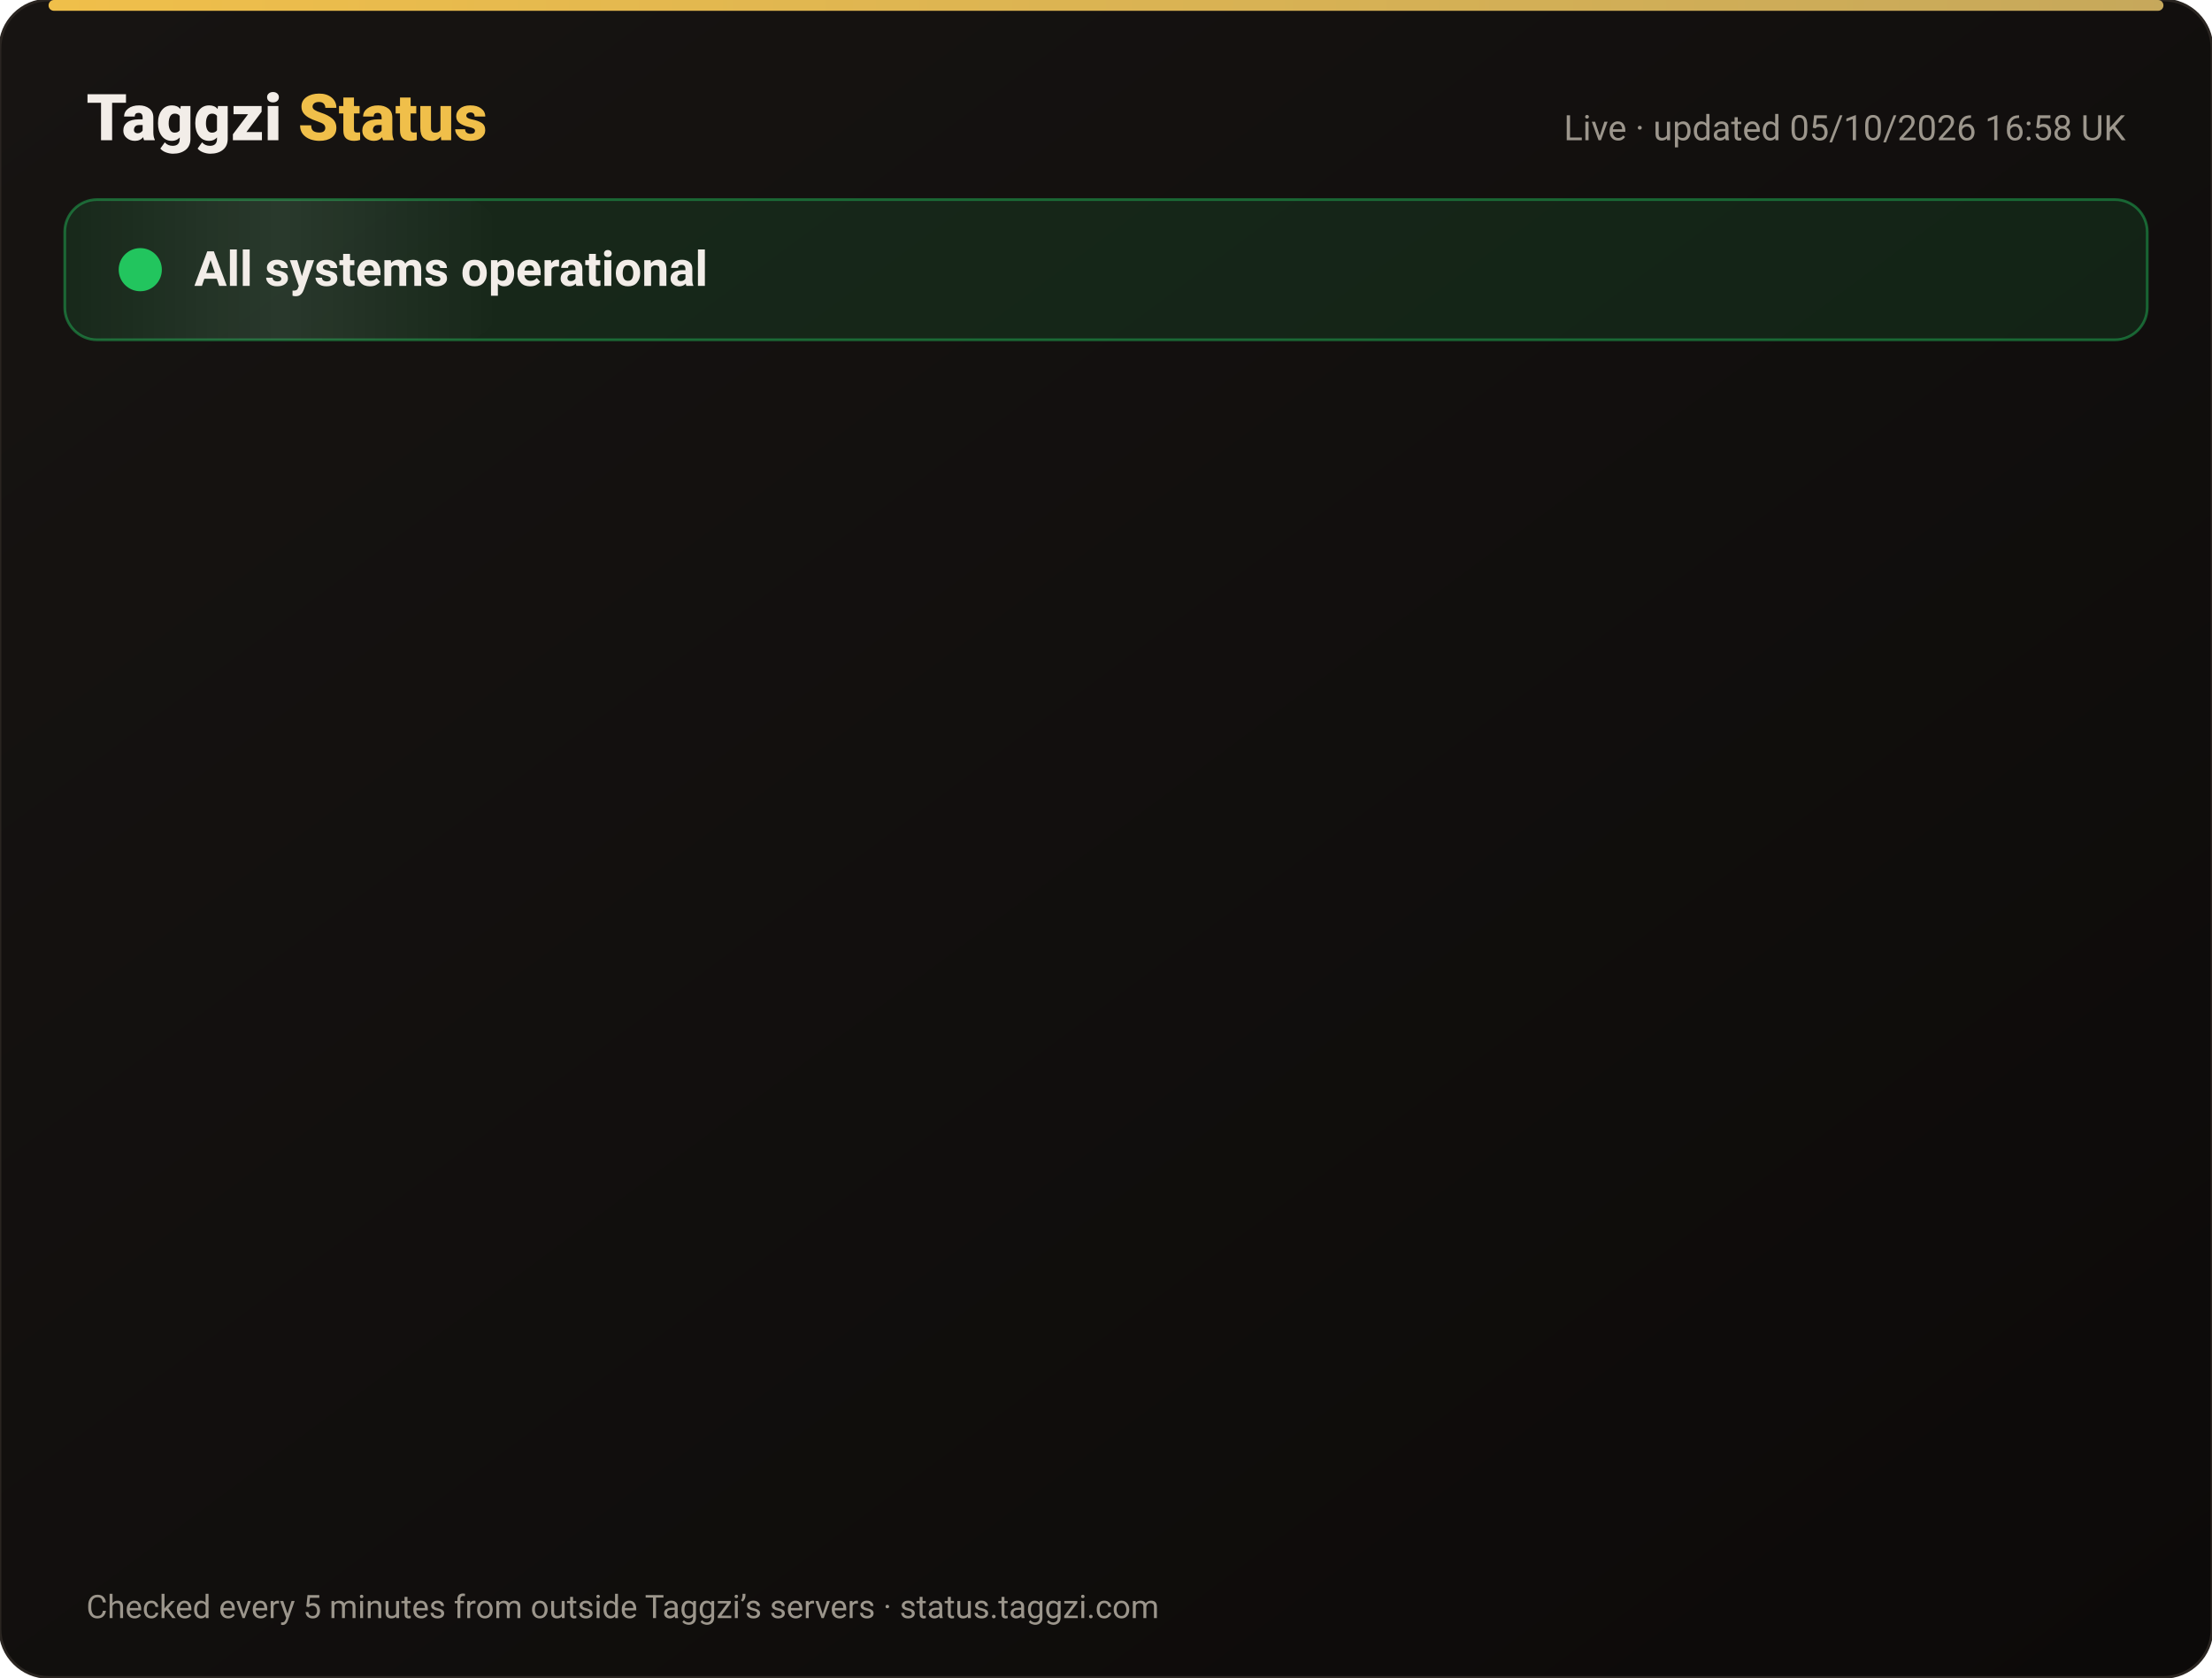
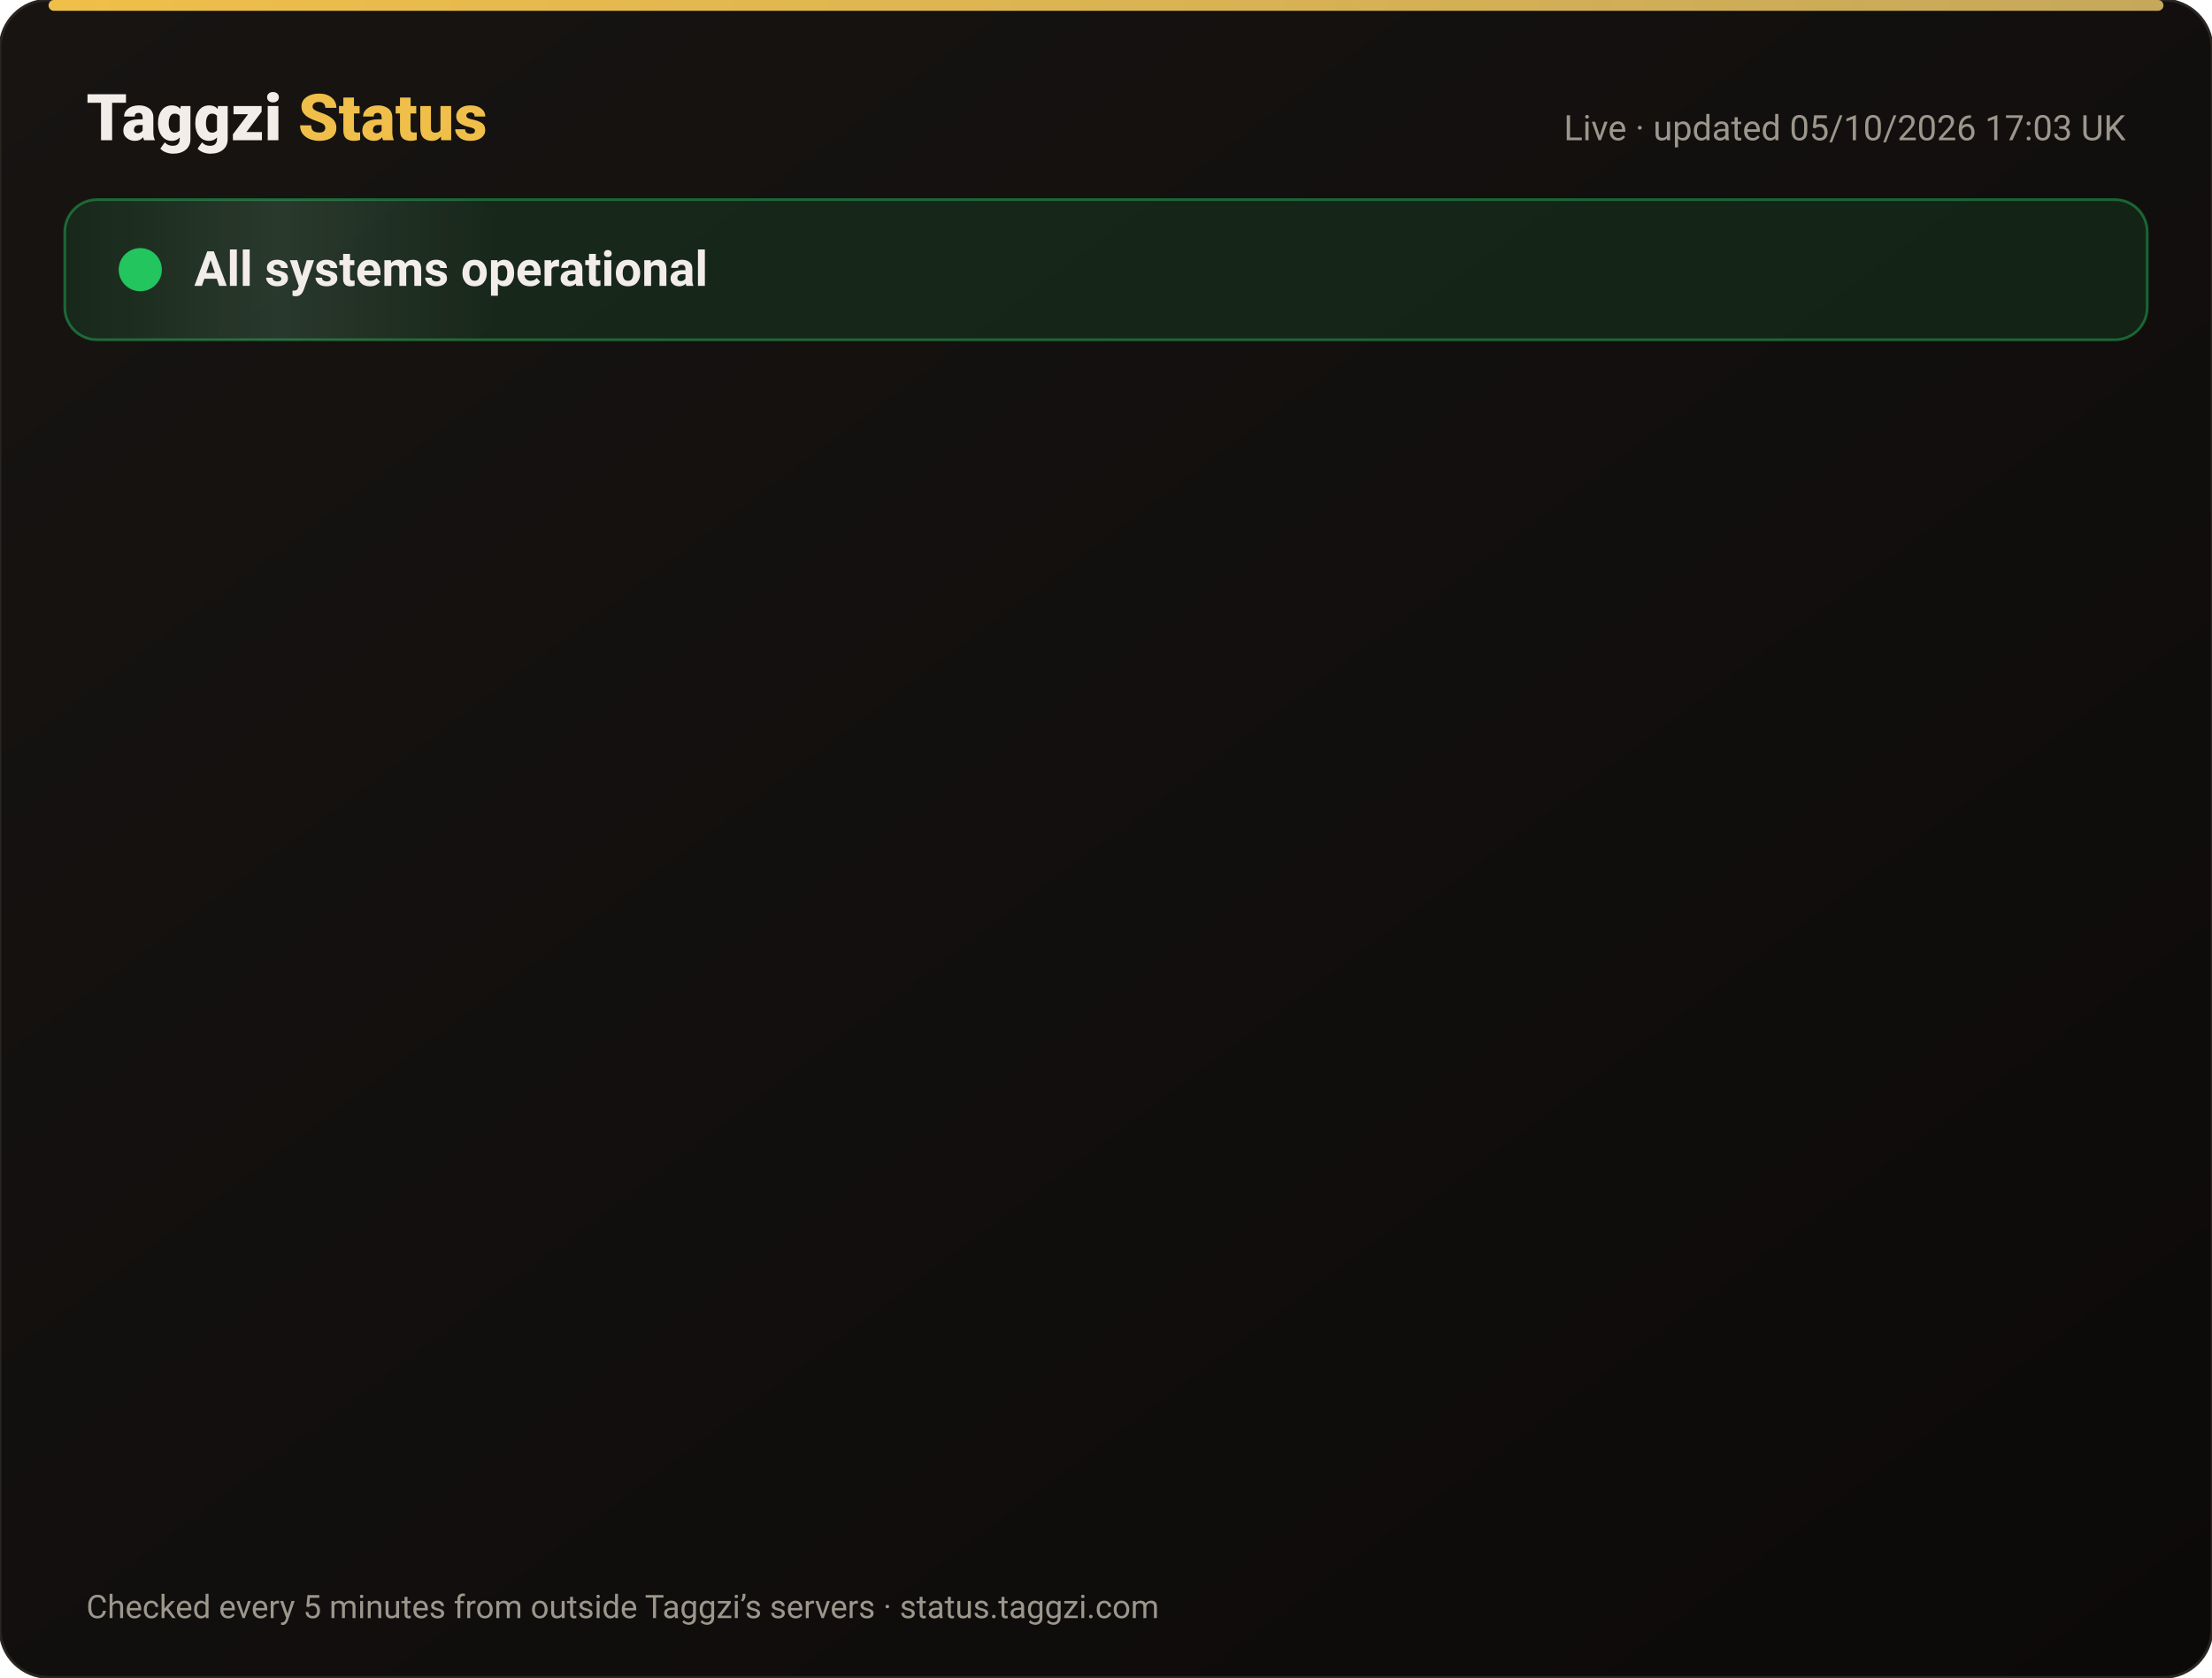
<svg xmlns="http://www.w3.org/2000/svg" width="820" height="622" viewBox="0 0 820 622" font-family="-apple-system,Segoe UI,Roboto,Helvetica,Arial,sans-serif">
  <defs>
    <linearGradient id="bg" x1="0" y1="0" x2="1" y2="1">
      <stop offset="0" stop-color="#171412" />
      <stop offset="1" stop-color="#0C0A09" />
    </linearGradient>
    <linearGradient id="gold" x1="0" x2="1">
      <stop offset="0" stop-color="#F0BF4A" />
      <stop offset="1" stop-color="#c6a85b" />
    </linearGradient>
    <linearGradient id="shine" x1="0" x2="1">
      <stop offset="0" stop-color="#fff" stop-opacity="0" />
      <stop offset=".5" stop-color="#fff" stop-opacity=".08" />
      <stop offset="1" stop-color="#fff" stop-opacity="0" />
    </linearGradient>
  </defs>
  <rect width="820" height="622" rx="18" fill="url(#bg)" stroke="#2a2521" />
  <rect x="18" y="0" width="784" height="4" rx="2" fill="url(#gold)" />
  <text x="32" y="52" font-size="24" font-weight="800" fill="#F2EDE8">Taggzi <tspan fill="#F0BF4A">Status</tspan>
  </text>
-   <text x="788" y="52" font-size="13" fill="#9C968C" text-anchor="end">Live · updated 05/10/2026 16:58 UK</text>
+   <text x="788" y="52" font-size="13" fill="#9C968C" text-anchor="end">Live · updated 05/10/2026 17:03 UK</text>
  <rect x="24" y="74" width="772" height="52" rx="12" fill="#22c55e" fill-opacity=".12" stroke="#22c55e" stroke-opacity=".45" />
  <rect x="24" y="74" width="160" height="52" rx="12" fill="url(#shine)">
    <animate attributeName="x" from="-160" to="820" dur="4s" repeatCount="indefinite" />
  </rect>
  <circle cx="52" cy="100" r="7" fill="#22c55e" />
  <circle cx="52" cy="100" r="7" fill="none" stroke="#22c55e" stroke-width="2">
    <animate attributeName="r" values="7;15;7" dur="2s" repeatCount="indefinite" />
    <animate attributeName="opacity" values=".9;0;.9" dur="2s" repeatCount="indefinite" />
  </circle>
  <text x="72" y="106" font-size="18" font-weight="700" fill="#F2EDE8">All systems operational</text>
  <g opacity="0">
    <animate attributeName="opacity" from="0" to="1" begin="0.00s" dur=".6s" fill="freeze" />
    <line x1="32" y1="188" x2="788" y2="188" stroke="#2a2521" />
    <circle cx="44" cy="166" r="6" fill="#22c55e">
      <animate attributeName="opacity" values="1;.45;1" dur="2.4s" begin="0.00s" repeatCount="indefinite" />
    </circle>
    <text x="62" y="171" font-size="15" font-weight="650" fill="#F2EDE8">Website</text>
    <text x="630" y="171" font-size="13" fill="#9C968C" text-anchor="end">100.00% uptime</text>
    <rect x="648" y="154" width="140" height="24" rx="12" fill="#22c55e" fill-opacity=".14" stroke="#22c55e" stroke-opacity=".5" />
    <text x="718" y="171" font-size="12" font-weight="700" fill="#22c55e" text-anchor="middle">Operational</text>
  </g>
  <g opacity="0">
    <animate attributeName="opacity" from="0" to="1" begin="0.15s" dur=".6s" fill="freeze" />
    <line x1="32" y1="234" x2="788" y2="234" stroke="#2a2521" />
    <circle cx="44" cy="212" r="6" fill="#22c55e">
      <animate attributeName="opacity" values="1;.45;1" dur="2.4s" begin="0.15s" repeatCount="indefinite" />
    </circle>
    <text x="62" y="217" font-size="15" font-weight="650" fill="#F2EDE8">Tag scans</text>
    <text x="630" y="217" font-size="13" fill="#9C968C" text-anchor="end">100.00% uptime</text>
    <rect x="648" y="200" width="140" height="24" rx="12" fill="#22c55e" fill-opacity=".14" stroke="#22c55e" stroke-opacity=".5" />
    <text x="718" y="217" font-size="12" font-weight="700" fill="#22c55e" text-anchor="middle">Operational</text>
  </g>
  <g opacity="0">
    <animate attributeName="opacity" from="0" to="1" begin="0.30s" dur=".6s" fill="freeze" />
    <line x1="32" y1="280" x2="788" y2="280" stroke="#2a2521" />
    <circle cx="44" cy="258" r="6" fill="#22c55e">
      <animate attributeName="opacity" values="1;.45;1" dur="2.4s" begin="0.30s" repeatCount="indefinite" />
    </circle>
    <text x="62" y="263" font-size="15" font-weight="650" fill="#F2EDE8">Manual tag lookup</text>
    <text x="630" y="263" font-size="13" fill="#9C968C" text-anchor="end">100.00% uptime</text>
    <rect x="648" y="246" width="140" height="24" rx="12" fill="#22c55e" fill-opacity=".14" stroke="#22c55e" stroke-opacity=".5" />
    <text x="718" y="263" font-size="12" font-weight="700" fill="#22c55e" text-anchor="middle">Operational</text>
  </g>
  <g opacity="0">
    <animate attributeName="opacity" from="0" to="1" begin="0.45s" dur=".6s" fill="freeze" />
    <line x1="32" y1="326" x2="788" y2="326" stroke="#2a2521" />
    <circle cx="44" cy="304" r="6" fill="#22c55e">
      <animate attributeName="opacity" values="1;.45;1" dur="2.4s" begin="0.45s" repeatCount="indefinite" />
    </circle>
    <text x="62" y="309" font-size="15" font-weight="650" fill="#F2EDE8">App &amp; login</text>
    <text x="630" y="309" font-size="13" fill="#9C968C" text-anchor="end">100.00% uptime</text>
    <rect x="648" y="292" width="140" height="24" rx="12" fill="#22c55e" fill-opacity=".14" stroke="#22c55e" stroke-opacity=".5" />
    <text x="718" y="309" font-size="12" font-weight="700" fill="#22c55e" text-anchor="middle">Operational</text>
  </g>
  <g opacity="0">
    <animate attributeName="opacity" from="0" to="1" begin="0.60s" dur=".6s" fill="freeze" />
    <line x1="32" y1="372" x2="788" y2="372" stroke="#2a2521" />
    <circle cx="44" cy="350" r="6" fill="#22c55e">
      <animate attributeName="opacity" values="1;.45;1" dur="2.4s" begin="0.60s" repeatCount="indefinite" />
    </circle>
    <text x="62" y="355" font-size="15" font-weight="650" fill="#F2EDE8">Community alerts</text>
    <text x="630" y="355" font-size="13" fill="#9C968C" text-anchor="end">100.00% uptime</text>
    <rect x="648" y="338" width="140" height="24" rx="12" fill="#22c55e" fill-opacity=".14" stroke="#22c55e" stroke-opacity=".5" />
    <text x="718" y="355" font-size="12" font-weight="700" fill="#22c55e" text-anchor="middle">Operational</text>
  </g>
  <g opacity="0">
    <animate attributeName="opacity" from="0" to="1" begin="0.75s" dur=".6s" fill="freeze" />
    <line x1="32" y1="418" x2="788" y2="418" stroke="#2a2521" />
    <circle cx="44" cy="396" r="6" fill="#22c55e">
      <animate attributeName="opacity" values="1;.45;1" dur="2.4s" begin="0.75s" repeatCount="indefinite" />
    </circle>
    <text x="62" y="401" font-size="15" font-weight="650" fill="#F2EDE8">Private calling</text>
    <text x="630" y="401" font-size="13" fill="#9C968C" text-anchor="end">100.00% uptime</text>
    <rect x="648" y="384" width="140" height="24" rx="12" fill="#22c55e" fill-opacity=".14" stroke="#22c55e" stroke-opacity=".5" />
    <text x="718" y="401" font-size="12" font-weight="700" fill="#22c55e" text-anchor="middle">Operational</text>
  </g>
  <g opacity="0">
    <animate attributeName="opacity" from="0" to="1" begin="0.90s" dur=".6s" fill="freeze" />
    <line x1="32" y1="464" x2="788" y2="464" stroke="#2a2521" />
    <circle cx="44" cy="442" r="6" fill="#22c55e">
      <animate attributeName="opacity" values="1;.45;1" dur="2.4s" begin="0.90s" repeatCount="indefinite" />
    </circle>
    <text x="62" y="447" font-size="15" font-weight="650" fill="#F2EDE8">Payments</text>
    <text x="630" y="447" font-size="13" fill="#9C968C" text-anchor="end">100.00% uptime</text>
    <rect x="648" y="430" width="140" height="24" rx="12" fill="#22c55e" fill-opacity=".14" stroke="#22c55e" stroke-opacity=".5" />
    <text x="718" y="447" font-size="12" font-weight="700" fill="#22c55e" text-anchor="middle">Operational</text>
  </g>
  <g opacity="0">
    <animate attributeName="opacity" from="0" to="1" begin="1.05s" dur=".6s" fill="freeze" />
    <line x1="32" y1="510" x2="788" y2="510" stroke="#2a2521" />
    <circle cx="44" cy="488" r="6" fill="#22c55e">
      <animate attributeName="opacity" values="1;.45;1" dur="2.4s" begin="1.05s" repeatCount="indefinite" />
    </circle>
    <text x="62" y="493" font-size="15" font-weight="650" fill="#F2EDE8">Email &amp; support</text>
    <text x="630" y="493" font-size="13" fill="#9C968C" text-anchor="end">100.00% uptime</text>
    <rect x="648" y="476" width="140" height="24" rx="12" fill="#22c55e" fill-opacity=".14" stroke="#22c55e" stroke-opacity=".5" />
    <text x="718" y="493" font-size="12" font-weight="700" fill="#22c55e" text-anchor="middle">Operational</text>
  </g>
  <g opacity="0">
    <animate attributeName="opacity" from="0" to="1" begin="1.20s" dur=".6s" fill="freeze" />
    <line x1="32" y1="556" x2="788" y2="556" stroke="#2a2521" />
    <circle cx="44" cy="534" r="6" fill="#22c55e">
      <animate attributeName="opacity" values="1;.45;1" dur="2.4s" begin="1.20s" repeatCount="indefinite" />
    </circle>
    <text x="62" y="539" font-size="15" font-weight="650" fill="#F2EDE8">Secure connection (SSL)</text>
    <text x="630" y="539" font-size="13" fill="#9C968C" text-anchor="end">100.00% uptime</text>
    <rect x="648" y="522" width="140" height="24" rx="12" fill="#22c55e" fill-opacity=".14" stroke="#22c55e" stroke-opacity=".5" />
    <text x="718" y="539" font-size="12" font-weight="700" fill="#22c55e" text-anchor="middle">Operational</text>
  </g>
  <text x="32" y="600" font-size="12" fill="#9C968C">Checked every 5 minutes from outside Taggzi’s servers · status.taggzi.com</text>
</svg>
